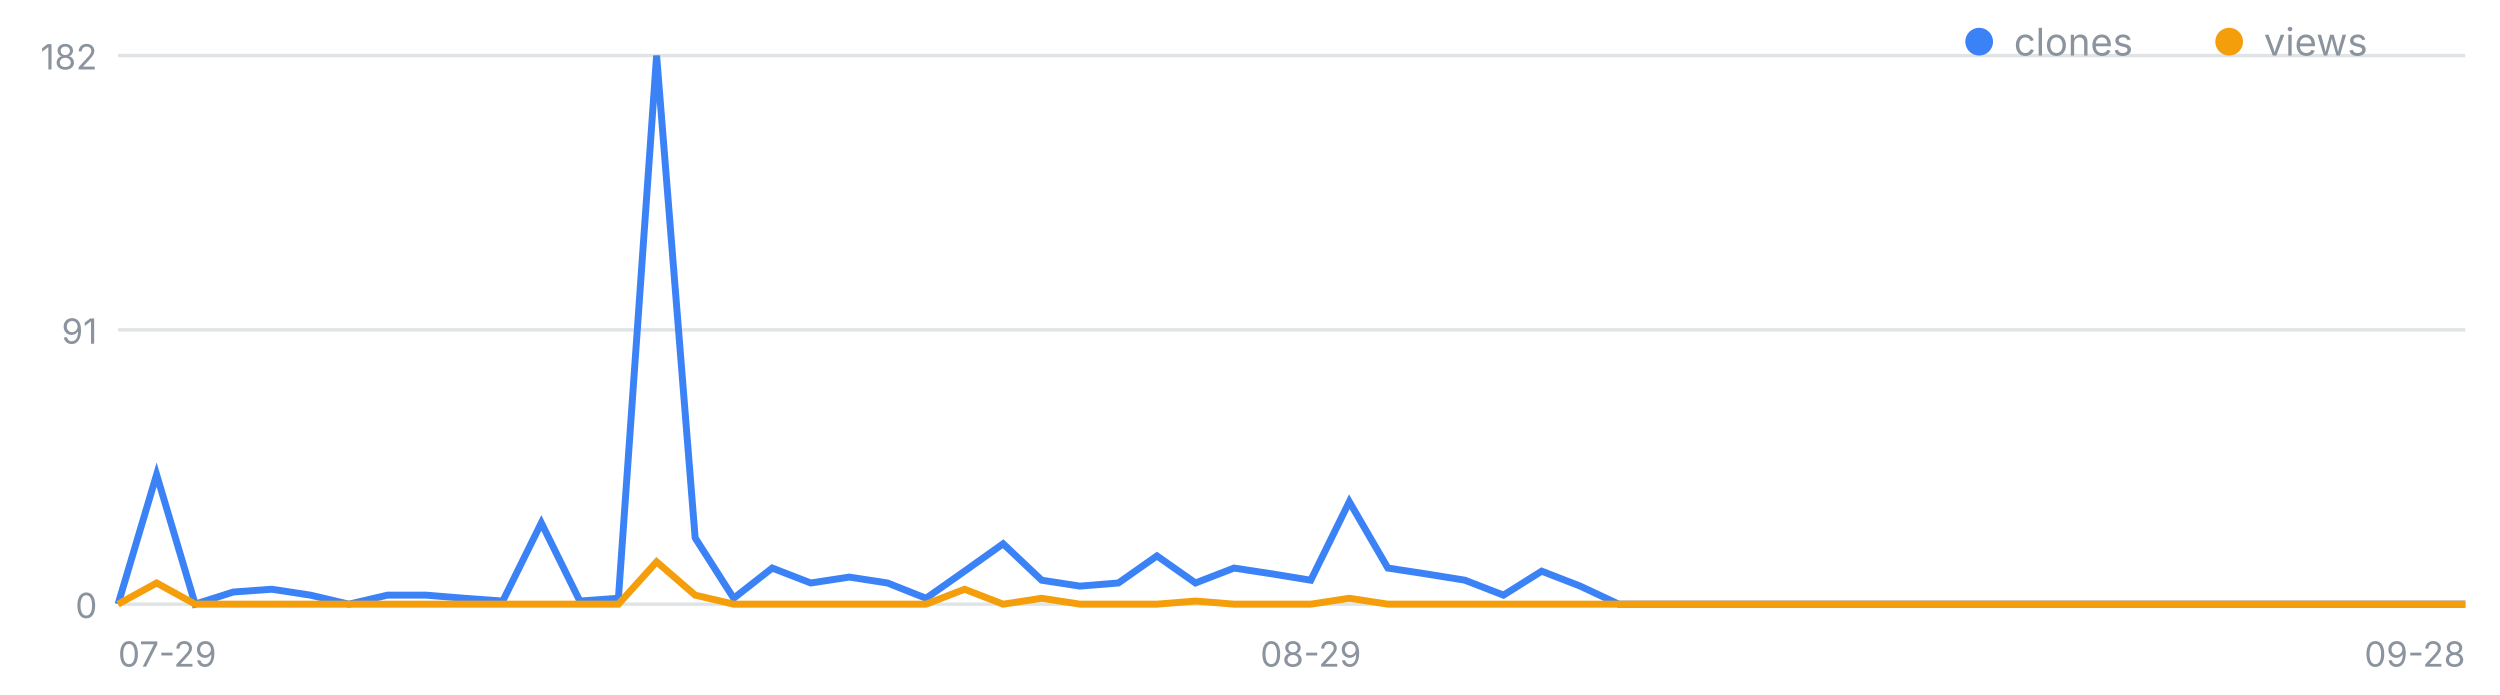
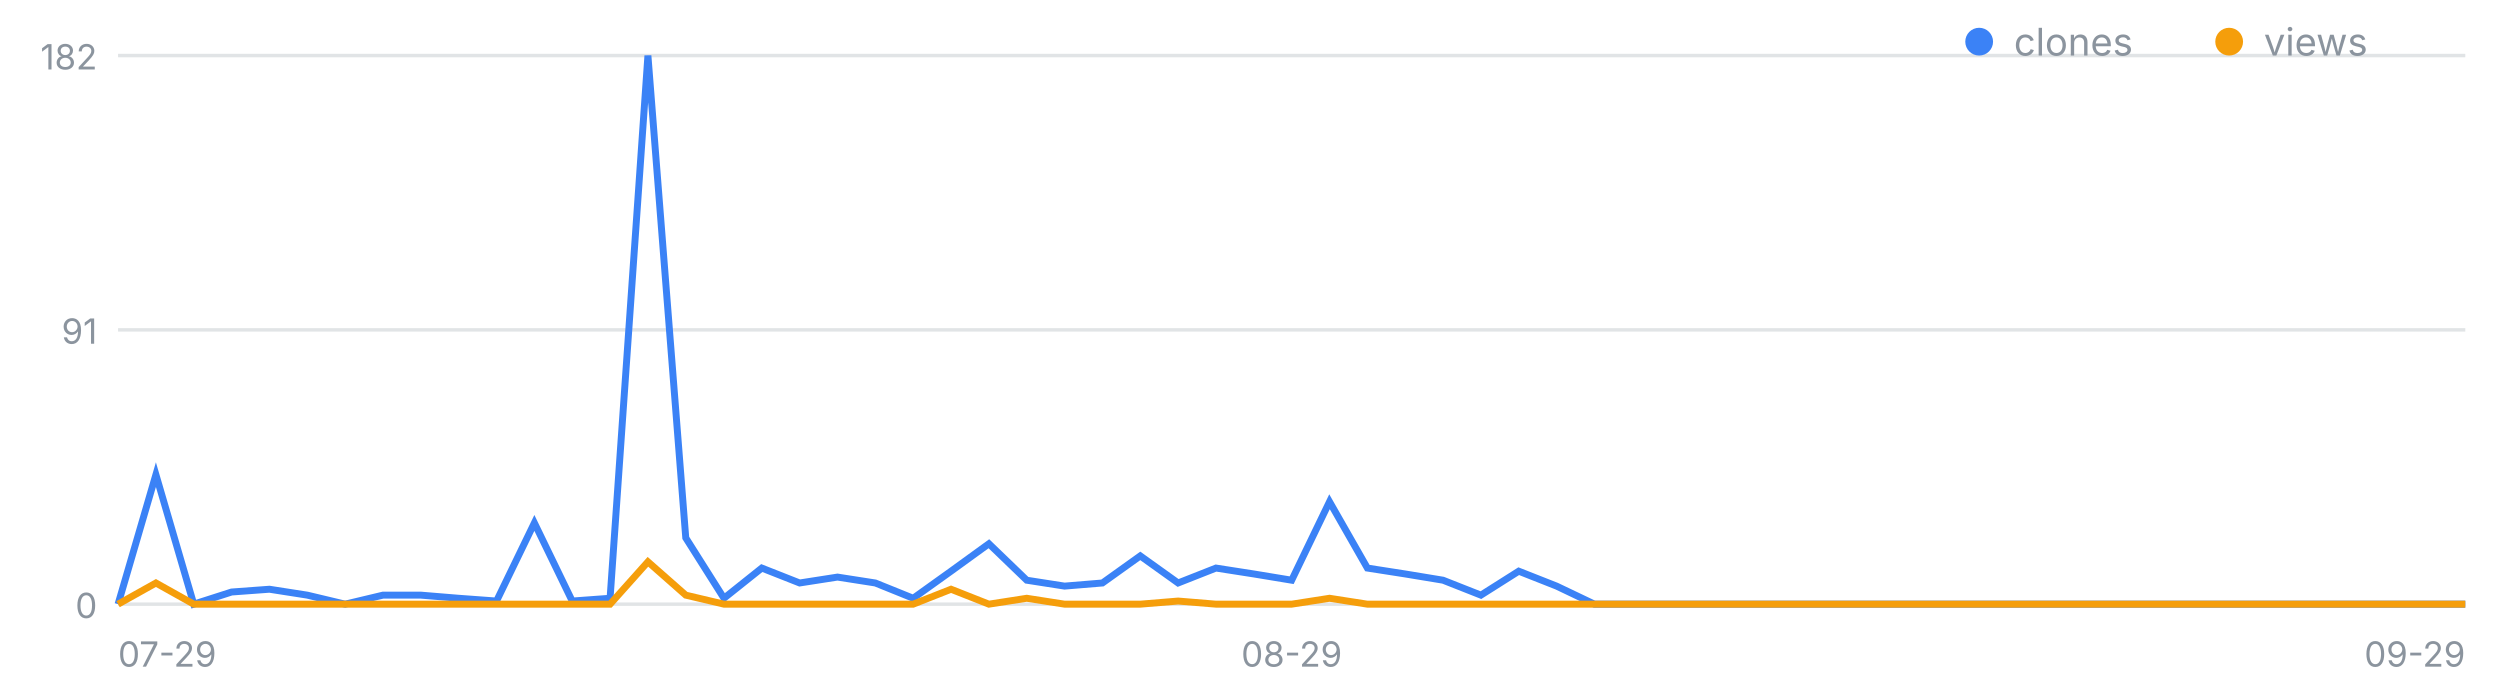
<svg xmlns="http://www.w3.org/2000/svg" width="720" height="200" viewBox="0 0 720 200" font-family="-apple-system,Segoe UI,sans-serif" role="img" aria-label="일별 클론·조회 추이">
  <line x1="34" y1="174.0" x2="710" y2="174.0" stroke="#8b949e" stroke-opacity=".25" />
  <text x="28" y="178.0" font-size="10" fill="#8b949e" text-anchor="end">0</text>
  <line x1="34" y1="95.0" x2="710" y2="95.0" stroke="#8b949e" stroke-opacity=".25" />
  <text x="28" y="99.0" font-size="10" fill="#8b949e" text-anchor="end">91</text>
  <line x1="34" y1="16.0" x2="710" y2="16.0" stroke="#8b949e" stroke-opacity=".25" />
  <text x="28" y="20.0" font-size="10" fill="#8b949e" text-anchor="end">182</text>
  <text x="34.0" y="192" font-size="10" fill="#8b949e" text-anchor="start">07-29</text>
-   <text x="377.5" y="192" font-size="10" fill="#8b949e" text-anchor="middle">08-29</text>
-   <text x="710.0" y="192" font-size="10" fill="#8b949e" text-anchor="end">09-28</text>
-   <polyline fill="none" stroke="#3b82f6" stroke-width="2" points="34.0,174.0 45.1,136.7 56.2,174.0 67.2,170.5 78.3,169.7 89.4,171.4 100.5,174.0 111.6,171.4 122.7,171.4 133.7,172.3 144.8,173.1 155.9,150.6 167.0,173.1 178.1,172.3 189.1,16.0 200.2,154.9 211.3,172.3 222.4,163.6 233.5,167.9 244.6,166.2 255.6,167.9 266.7,172.3 277.8,164.5 288.9,156.6 300.0,167.1 311.0,168.8 322.1,167.9 333.2,160.1 344.3,167.9 355.4,163.6 366.5,165.3 377.5,167.1 388.6,144.5 399.7,163.6 410.8,165.3 421.9,167.1 433.0,171.4 444.0,164.5 455.1,168.8 466.2,174.0 477.3,174.0 488.4,174.0 499.4,174.0 510.5,174.0 521.6,174.0 532.7,174.0 543.8,174.0 554.9,174.0 565.9,174.0 577.0,174.0 588.1,174.0 599.2,174.0 610.3,174.0 621.3,174.0 632.4,174.0 643.5,174.0 654.6,174.0 665.7,174.0 676.8,174.0 687.8,174.0 698.9,174.0 710.0,174.0" />
-   <polyline fill="none" stroke="#f59e0b" stroke-width="2" points="34.0,174.0 45.1,167.9 56.2,174.0 67.2,174.0 78.3,174.0 89.4,174.0 100.5,174.0 111.6,174.0 122.7,174.0 133.7,174.0 144.8,174.0 155.9,174.0 167.0,174.0 178.1,174.0 189.1,161.8 200.2,171.4 211.3,174.0 222.4,174.0 233.5,174.0 244.6,174.0 255.6,174.0 266.7,174.0 277.8,169.7 288.9,174.0 300.0,172.3 311.0,174.0 322.1,174.0 333.2,174.0 344.3,173.1 355.4,174.0 366.5,174.0 377.5,174.0 388.6,172.3 399.7,174.0 410.8,174.0 421.9,174.0 433.0,174.0 444.0,174.0 455.1,174.0 466.2,174.0 477.3,174.0 488.4,174.0 499.4,174.0 510.5,174.0 521.6,174.0 532.7,174.0 543.8,174.0 554.9,174.0 565.9,174.0 577.0,174.0 588.1,174.0 599.2,174.0 610.3,174.0 621.3,174.0 632.4,174.0 643.5,174.0 654.6,174.0 665.7,174.0 676.8,174.0 687.8,174.0 698.9,174.0 710.0,174.0" />
+   <text x="372.0" y="192" font-size="10" fill="#8b949e" text-anchor="middle">08-29</text>
+   <text x="710.0" y="192" font-size="10" fill="#8b949e" text-anchor="end">09-29</text>
+   <polyline fill="none" stroke="#3b82f6" stroke-width="2" points="34.0,174.0 44.9,136.7 55.8,174.0 66.7,170.5 77.6,169.7 88.5,171.4 99.4,174.0 110.3,171.4 121.2,171.4 132.1,172.3 143.0,173.1 153.9,150.6 164.8,173.1 175.7,172.3 186.6,16.0 197.5,154.9 208.5,172.3 219.4,163.6 230.3,167.9 241.2,166.2 252.1,167.9 263.0,172.3 273.9,164.5 284.8,156.6 295.7,167.1 306.6,168.8 317.5,167.9 328.4,160.1 339.3,167.9 350.2,163.6 361.1,165.3 372.0,167.1 382.9,144.5 393.8,163.6 404.7,165.3 415.6,167.1 426.5,171.4 437.4,164.5 448.3,168.8 459.2,174.0 470.1,174.0 481.0,174.0 491.9,174.0 502.8,174.0 513.7,174.0 524.6,174.0 535.5,174.0 546.5,174.0 557.4,174.0 568.3,174.0 579.2,174.0 590.1,174.0 601.0,174.0 611.9,174.0 622.8,174.0 633.7,174.0 644.6,174.0 655.5,174.0 666.4,174.0 677.3,174.0 688.2,174.0 699.1,174.0 710.0,174.0" />
+   <polyline fill="none" stroke="#f59e0b" stroke-width="2" points="34.0,174.0 44.9,167.9 55.8,174.0 66.7,174.0 77.6,174.0 88.5,174.0 99.4,174.0 110.3,174.0 121.2,174.0 132.1,174.0 143.0,174.0 153.9,174.0 164.8,174.0 175.7,174.0 186.6,161.8 197.5,171.4 208.5,174.0 219.4,174.0 230.3,174.0 241.2,174.0 252.1,174.0 263.0,174.0 273.9,169.7 284.8,174.0 295.7,172.3 306.6,174.0 317.5,174.0 328.4,174.0 339.3,173.1 350.2,174.0 361.1,174.0 372.0,174.0 382.9,172.3 393.8,174.0 404.7,174.0 415.6,174.0 426.5,174.0 437.4,174.0 448.3,174.0 459.2,174.0 470.1,174.0 481.0,174.0 491.9,174.0 502.8,174.0 513.7,174.0 524.6,174.0 535.5,174.0 546.5,174.0 557.4,174.0 568.3,174.0 579.2,174.0 590.1,174.0 601.0,174.0 611.9,174.0 622.8,174.0 633.7,174.0 644.6,174.0 655.5,174.0 666.4,174.0 677.3,174.0 688.2,174.0 699.1,174.0 710.0,174.0" />
  <circle cx="570" cy="12" r="4" fill="#3b82f6" />
  <text x="580" y="16" font-size="11" fill="#8b949e">clones</text>
  <circle cx="642" cy="12" r="4" fill="#f59e0b" />
  <text x="652" y="16" font-size="11" fill="#8b949e">views</text>
</svg>
